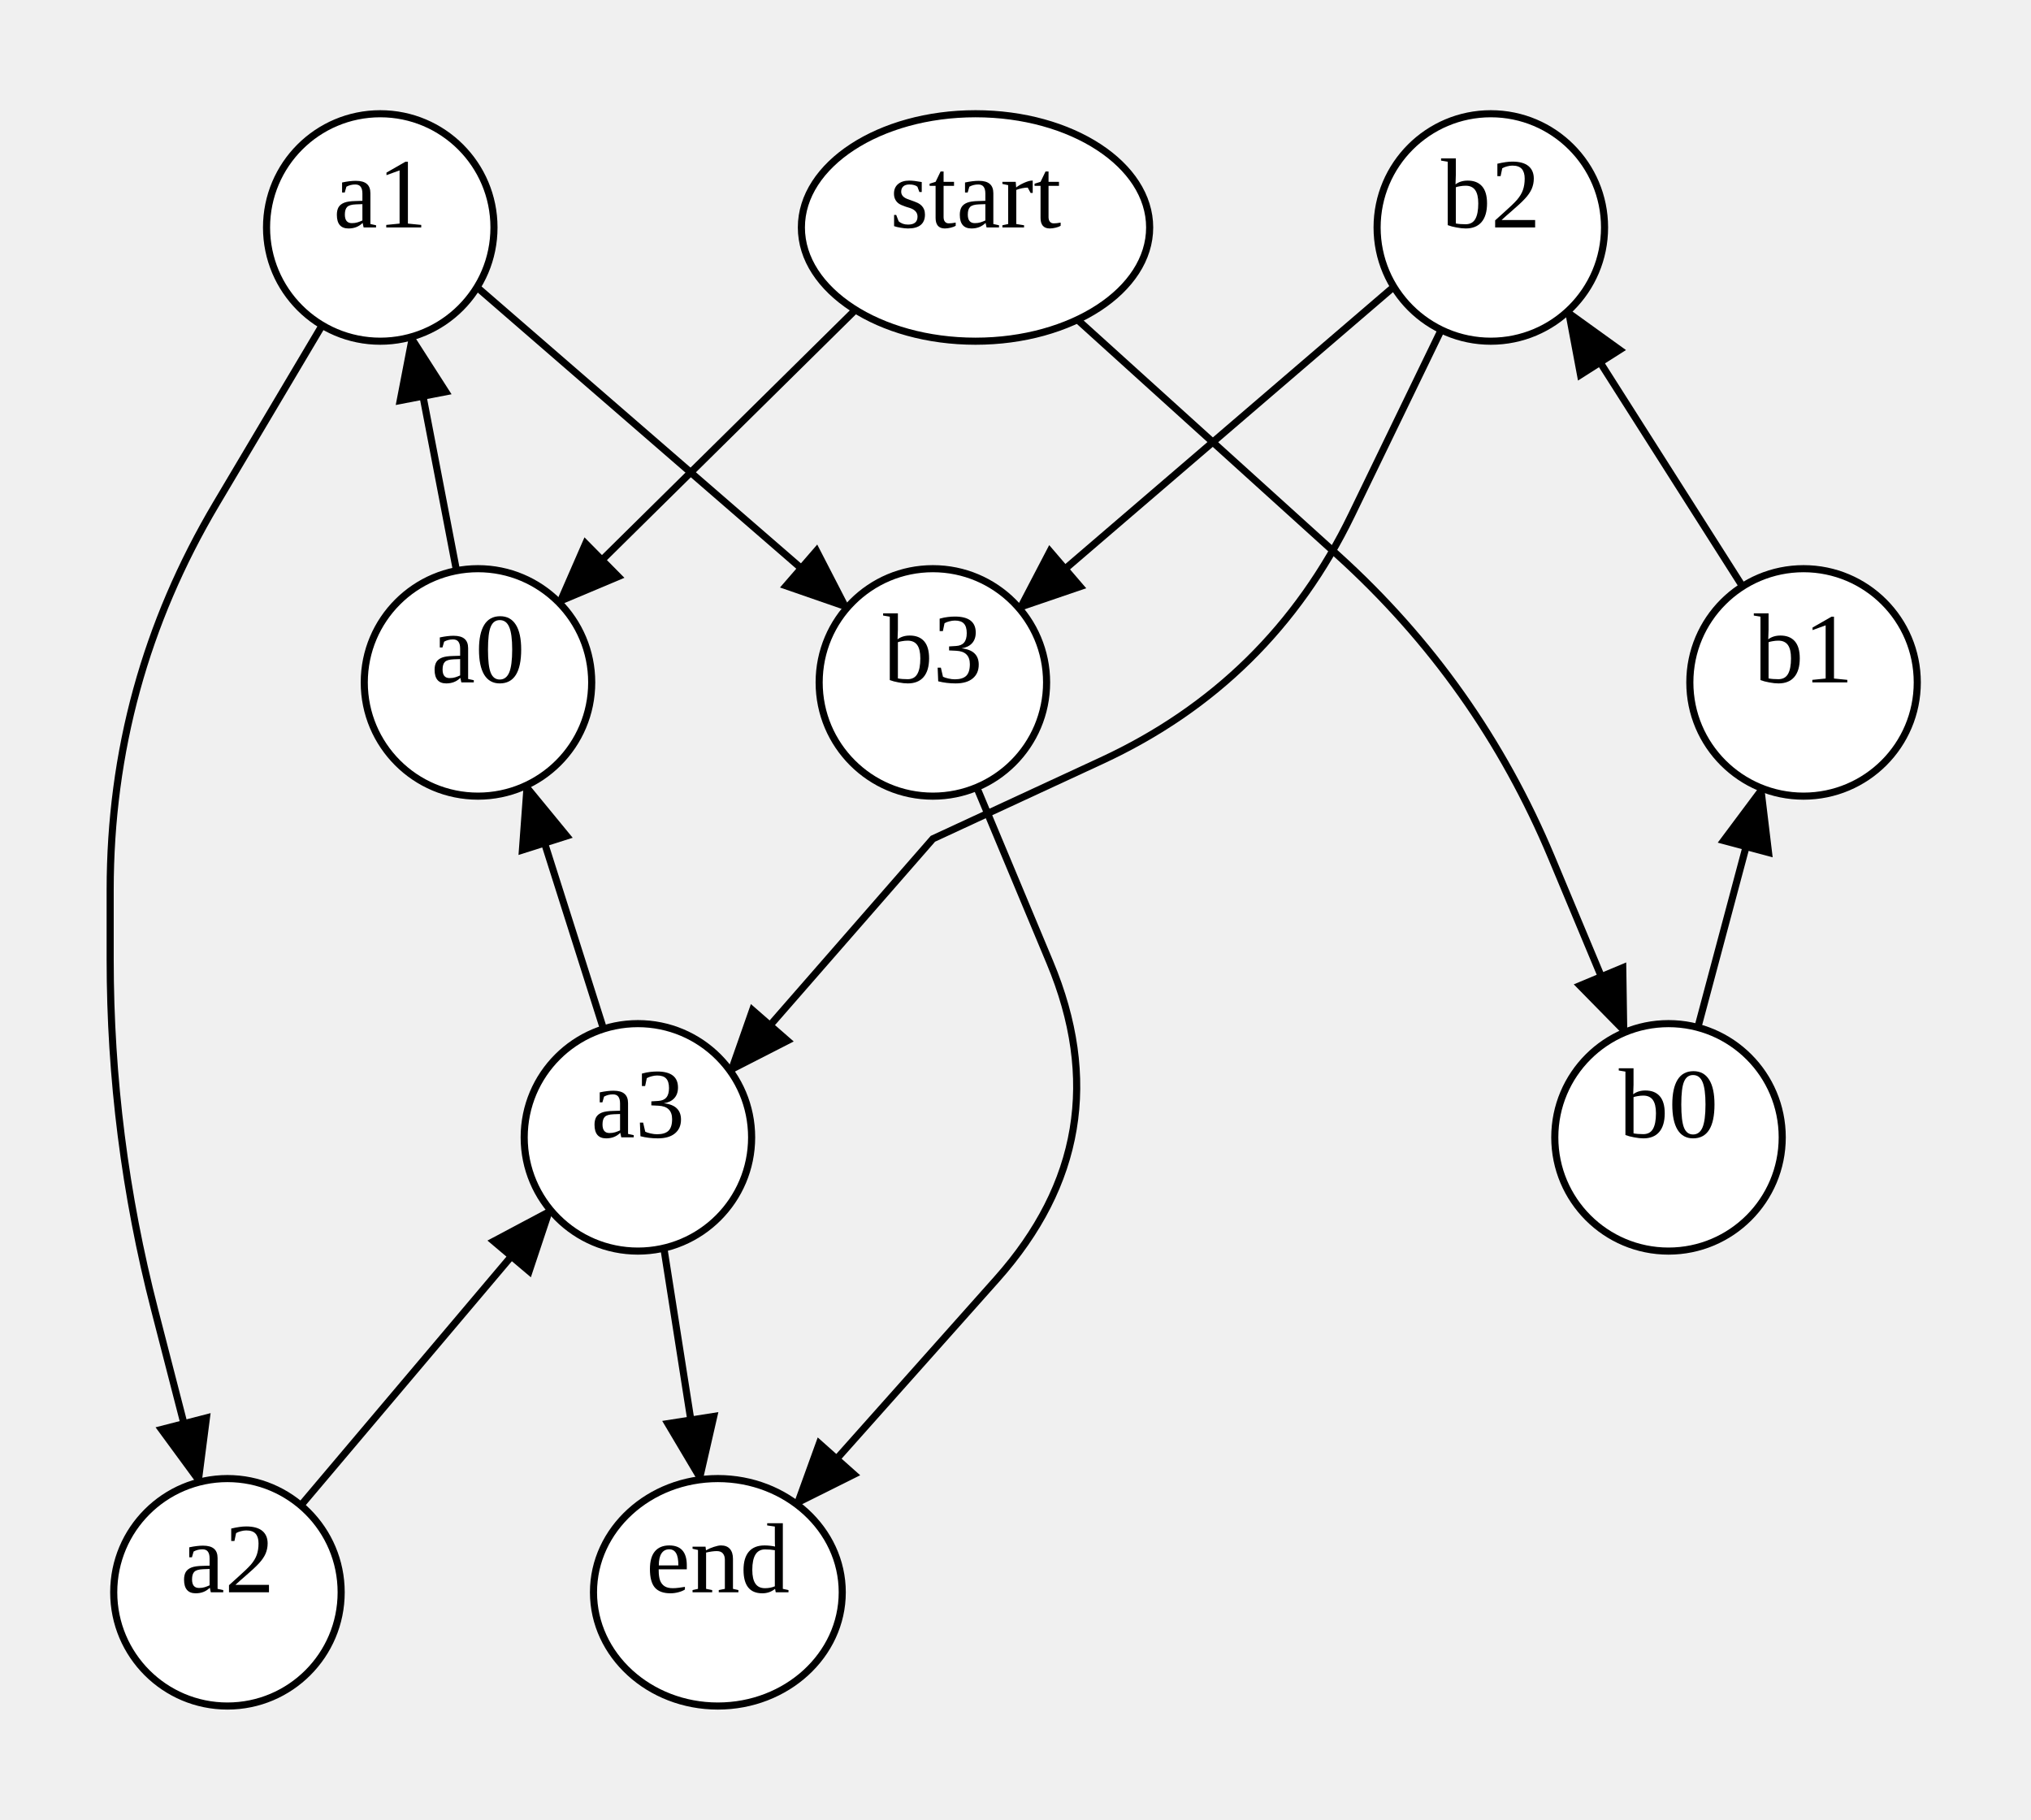
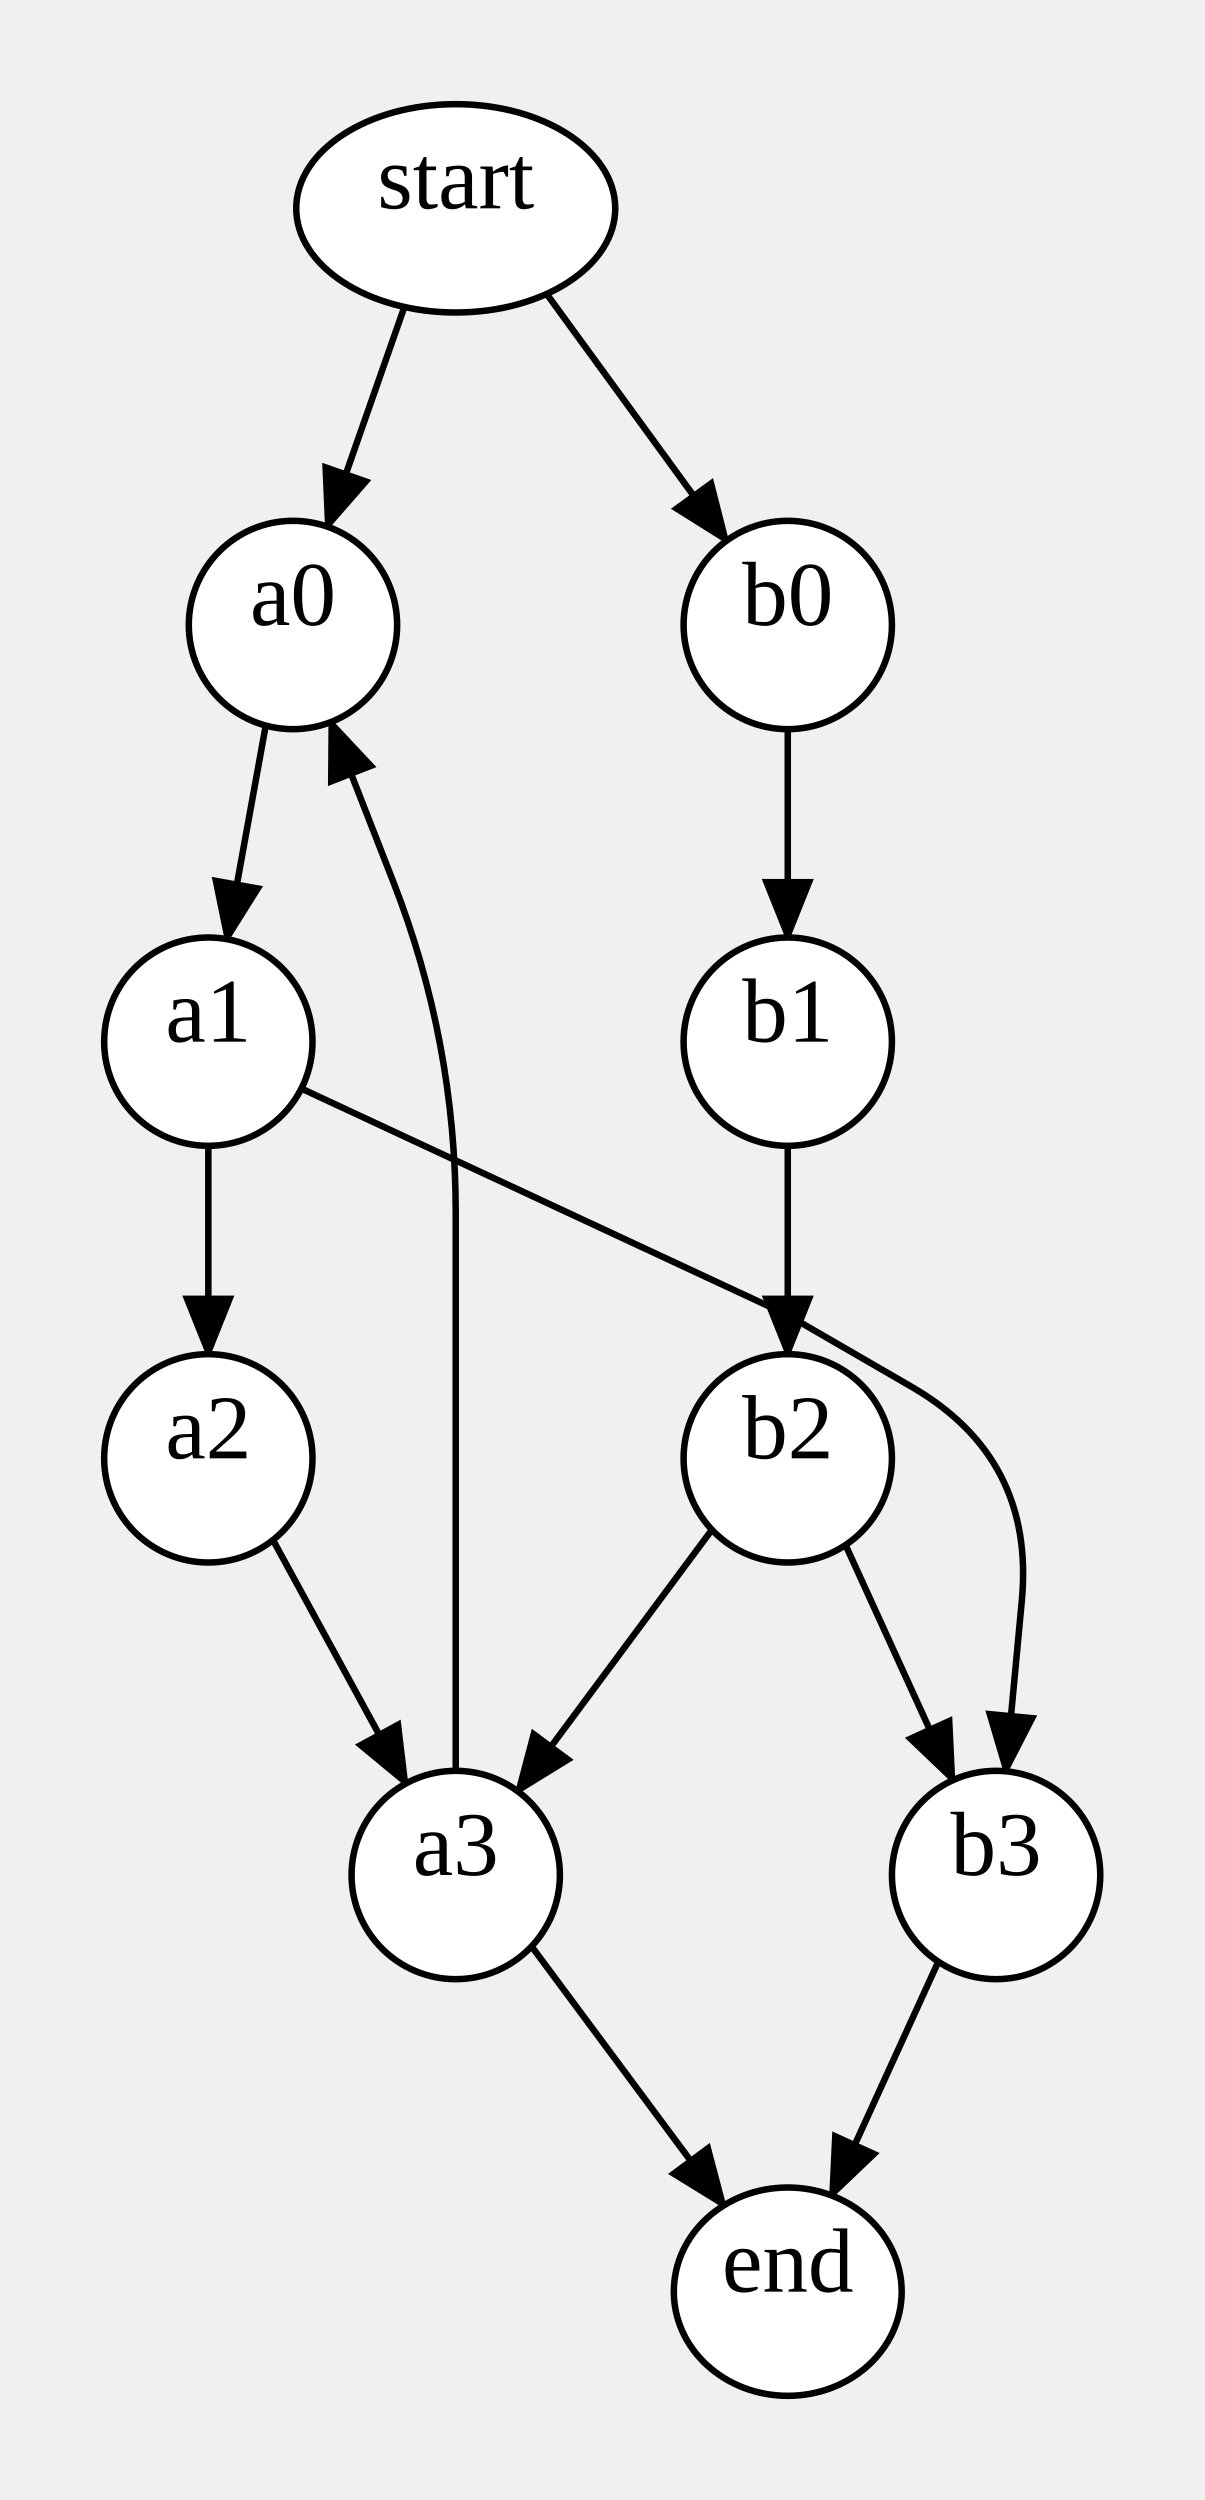
- <svg xmlns="http://www.w3.org/2000/svg" width="285.75" height="256">
+ <svg xmlns="http://www.w3.org/2000/svg" width="185" height="384">
  <style type="text/css">
		.edge { fill: none; }
	</style>
  <defs>
    <marker id="arrowhead" markerWidth="10" markerHeight="8" refX="9" refY="4" orient="auto" markerUnits="userSpaceOnUse">
      <path d="M0,0 L0,8 L10,4 z" fill="context-stroke" />
    </marker>
  </defs>
  <g>
-     <path class="edge" marker-end="url(#arrowhead)" stroke="#000000" stroke-width="1" d="M64.23,80.288 L57.906,47.381 " />
-     <path class="edge" marker-end="url(#arrowhead)" stroke="#000000" stroke-width="1" d="M45.331,45.758 L30.416,70.879 Q15.5,96 15.5,125.216 L15.5,134.954 Q15.5,160 21.753,184.253 L28.006,208.507 " />
-     <path class="edge" marker-end="url(#arrowhead)" stroke="#000000" stroke-width="1" d="M42.328,211.78 L77.445,170.227 " />
-     <path class="edge" marker-end="url(#arrowhead)" stroke="#000000" stroke-width="1" d="M238.876,144.541 L247.861,110.877 " />
-     <path class="edge" marker-end="url(#arrowhead)" stroke="#000000" stroke-width="1" d="M245.166,82.498 L220.562,43.794 " />
-     <path class="edge" marker-end="url(#arrowhead)" stroke="#000000" stroke-width="1" d="M196.1,40.347 L143.392,85.58 " />
-     <path class="edge" marker-end="url(#arrowhead)" stroke="#000000" stroke-width="1" d="M120.353,43.586 L78.637,84.76 " />
-     <path class="edge" marker-end="url(#arrowhead)" stroke="#000000" stroke-width="1" d="M151.591,44.973 L188.212,78.1 Q208,96 218.29,120.619 L228.58,145.238 " />
-     <path class="edge" marker-end="url(#arrowhead)" stroke="#000000" stroke-width="1" d="M67.114,40.405 L119.16,85.52 " />
-     <path class="edge" marker-end="url(#arrowhead)" stroke="#000000" stroke-width="1" d="M202.775,46.4 L190.16,72.444 Q178.75,96 155,107 L131.25,118 Q131.25,118 131.25,118 L131.25,118 Q131.25,118 131.25,118 L131.25,118 Q131.25,118 131.25,118 L131.25,118 Q131.25,118 131.25,118 L131.25,118 Q131.25,118 131.25,118 L131.25,118 Q131.25,118 131.25,118 L131.25,118 Q131.25,118 131.25,118 L131.25,118 Q131.25,118 131.25,118 L131.25,118 Q131.25,118 131.25,118 L131.25,118 Q131.25,118 131.25,118 L131.25,118 Q131.25,118 131.25,118 L131.25,118 Q131.25,118 131.25,118 L131.25,118 Q131.25,118 131.25,118 L131.25,118 Q131.25,118 131.25,118 L131.25,118 Q131.25,118 131.25,118 L131.25,118 Q131.25,118 131.25,118 L131.25,118 Q131.25,118 131.25,118 L131.25,118 Q131.25,118 131.25,118 L131.25,118 Q131.25,118 131.25,118 L131.25,118 Q131.25,118 131.25,118 L131.25,118 Q131.25,118 131.25,118 L131.25,118 Q131.25,118 131.25,118 L131.25,118 Q131.25,118 131.25,118 L131.25,118 Q131.25,118 131.25,118 L131.25,118 Q131.25,118 131.25,118 L131.25,118 Q131.25,118 131.25,118 L131.25,118 Q131.25,118 131.25,118 L131.25,118 Q131.25,118 131.25,118 L131.25,118 Q131.25,118 131.25,118 L131.25,118 Q131.25,118 131.25,118 L131.25,118 Q131.25,118 131.25,118 L131.25,118 Q131.25,118 131.25,118 L131.25,118 Q131.25,118 131.25,118 L131.25,118 Q131.25,118 131.25,118 L131.25,118 Q131.25,118 131.25,118 L131.25,118 Q131.25,118 131.25,118 L131.25,118 Q131.25,118 131.25,118 L131.25,118 Q131.25,118 131.25,118 L131.25,118 Q131.25,118 131.25,118 L131.25,118 Q131.25,118 131.25,118 L131.25,118 Q131.25,118 131.25,118 L131.25,118 Q131.25,118 131.25,118 L131.25,118 Q131.25,118 131.25,118 L131.25,118 Q131.25,118 131.25,118 L131.25,118 Q131.25,118 131.25,118 L131.25,118 Q131.25,118 131.25,118 L131.25,118 Q131.25,118 131.25,118 L131.25,118 Q131.25,118 131.25,118 L131.25,118 Q131.25,118 131.25,118 L131.25,118 Q131.25,118 131.25,118 L131.25,118 Q131.25,118 131.25,118 L131.25,118 Q131.25,118 131.25,118 L131.25,118 Q131.25,118 131.25,118 L131.25,118 Q131.25,118 131.25,118 L131.25,118 Q131.25,118 131.25,118 L131.25,118 Q131.25,118 131.25,118 L131.25,118 Q131.25,118 131.25,118 L131.25,118 Q131.25,118 131.25,118 L131.25,118 Q131.25,118 131.25,118 L131.25,118 Q131.25,118 131.25,118 L131.25,118 Q131.25,118 131.25,118 L131.25,118 Q131.25,118 131.25,118 L102.74,150.659 " />
-     <path class="edge" marker-end="url(#arrowhead)" stroke="#000000" stroke-width="1" d="M84.911,144.749 L74.041,110.487 " />
-     <path class="edge" marker-end="url(#arrowhead)" stroke="#000000" stroke-width="1" d="M93.401,175.578 L98.515,208.162 " />
-     <path class="edge" marker-end="url(#arrowhead)" stroke="#000000" stroke-width="1" d="M137.42,110.762 L147.71,135.381 Q158,160 140.254,179.926 L112.05,211.593 " />
-     <ellipse cx="67.25" cy="96" rx="16" ry="16" class="node" fill="#FFFFFF" stroke="#000000" stroke-width="1" />
-     <text text-anchor="middle" alignment-baseline="middle" x="67.25" y="96" font-size="14" color="#F7F7F7">a0</text>
-     <ellipse cx="53.5" cy="32" rx="16" ry="16" class="node" fill="#FFFFFF" stroke="#000000" stroke-width="1" />
-     <text text-anchor="middle" alignment-baseline="middle" x="53.5" y="32" font-size="14" color="#F7F7F7">a1</text>
+     <path class="edge" marker-end="url(#arrowhead)" stroke="#000000" stroke-width="1" d="M40.817,111.444 L34.859,144.257 " />
+     <path class="edge" marker-end="url(#arrowhead)" stroke="#000000" stroke-width="1" d="M32,176 L32,208 " />
+     <path class="edge" marker-end="url(#arrowhead)" stroke="#000000" stroke-width="1" d="M41.931,236.545 L62.338,273.954 " />
+     <path class="edge" marker-end="url(#arrowhead)" stroke="#000000" stroke-width="1" d="M121,112 L121,144 " />
+     <path class="edge" marker-end="url(#arrowhead)" stroke="#000000" stroke-width="1" d="M121,176 L121,208 " />
+     <path class="edge" marker-end="url(#arrowhead)" stroke="#000000" stroke-width="1" d="M129.875,237.313 L146.359,273.443 " />
+     <path class="edge" marker-end="url(#arrowhead)" stroke="#000000" stroke-width="1" d="M62.111,47.148 L50.289,80.899 " />
+     <path class="edge" marker-end="url(#arrowhead)" stroke="#000000" stroke-width="1" d="M83.967,45.145 L111.581,83.066 " />
+     <path class="edge" marker-end="url(#arrowhead)" stroke="#000000" stroke-width="1" d="M46.288,167.2 L121,202 Q121,202 121,202 L121,202 Q121,202 121,202 L121,202 Q121,202 121,202 L121,202 Q121,202 121,202 L121,202 Q121,202 121,202 L121,202 Q121,202 121,202 L121,202 Q121,202 121,202 L121,202 Q121,202 121,202 L121,202 Q121,202 121,202 L121,202 Q121,202 121,202 L121,202 Q121,202 121,202 L121,202 Q121,202 121,202 L121,202 Q121,202 121,202 L121,202 Q121,202 121,202 L121,202 Q121,202 121,202 L121,202 Q121,202 121,202 L121,202 Q121,202 121,202 L121,202 Q121,202 121,202 L121,202 Q121,202 121,202 L121,202 Q121,202 121,202 L121,202 Q121,202 121,202 L121,202 Q121,202 121,202 L121,202 Q121,202 121,202 L121,202 Q121,202 121,202 L121,202 Q121,202 121,202 L121,202 Q121,202 121,202 L121,202 Q121,202 121,202 L121,202 Q121,202 121,202 L121,202 Q121,202 121,202 L121,202 Q121,202 121,202 L121,202 Q121,202 121,202 L121,202 Q121,202 121,202 L121,202 Q121,202 121,202 L121,202 Q121,202 121,202 L121,202 Q121,202 121,202 L121,202 Q121,202 121,202 L121,202 Q121,202 121,202 L121,202 Q121,202 121,202 L121,202 Q121,202 121,202 L121,202 Q121,202 121,202 L121,202 Q121,202 121,202 L121,202 Q121,202 121,202 L121,202 Q121,202 121,202 L121,202 Q121,202 121,202 L121,202 Q121,202 121,202 L121,202 Q121,202 121,202 L121,202 Q121,202 121,202 L121,202 Q121,202 121,202 L121,202 Q121,202 121,202 L121,202 Q121,202 121,202 L121,202 Q121,202 121,202 L121,202 Q121,202 121,202 L121,202 Q121,202 121,202 L121,202 Q121,202 121,202 L121,202 Q121,202 121,202 L121,202 Q121,202 121,202 L121,202 Q121,202 121,202 L121,202 Q121,202 121,202 L121,202 Q121,202 121,202 L121,202 Q121,202 121,202 L121,202 Q121,202 121,202 L121,202 Q121,202 121,202 L140,213 Q159,224 156.951,245.859 L154.493,272.07 " />
+     <path class="edge" marker-end="url(#arrowhead)" stroke="#000000" stroke-width="1" d="M109.349,234.966 L79.534,275.151 " />
+     <path class="edge" marker-end="url(#arrowhead)" stroke="#000000" stroke-width="1" d="M70,272 L70,248 Q70,224 70,200 L70,186.355 Q70,160 60.411,135.452 L50.822,110.903 " />
+     <path class="edge" marker-end="url(#arrowhead)" stroke="#000000" stroke-width="1" d="M81.651,298.966 L111.176,338.759 " />
+     <path class="edge" marker-end="url(#arrowhead)" stroke="#000000" stroke-width="1" d="M144.125,301.313 L127.737,337.233 " />
+     <ellipse cx="45" cy="96" rx="16" ry="16" class="node" fill="#FFFFFF" stroke="#000000" stroke-width="1" />
+     <text text-anchor="middle" alignment-baseline="middle" x="45" y="96" font-size="14" color="#F7F7F7">a0</text>
+     <ellipse cx="32" cy="160" rx="16" ry="16" class="node" fill="#FFFFFF" stroke="#000000" stroke-width="1" />
+     <text text-anchor="middle" alignment-baseline="middle" x="32" y="160" font-size="14" color="#F7F7F7">a1</text>
    <ellipse cx="32" cy="224" rx="16" ry="16" class="node" fill="#FFFFFF" stroke="#000000" stroke-width="1" />
    <text text-anchor="middle" alignment-baseline="middle" x="32" y="224" font-size="14" color="#F7F7F7">a2</text>
-     <ellipse cx="89.75" cy="160" rx="16" ry="16" class="node" fill="#FFFFFF" stroke="#000000" stroke-width="1" />
-     <text text-anchor="middle" alignment-baseline="middle" x="89.75" y="160" font-size="14" color="#F7F7F7">a3</text>
-     <ellipse cx="234.75" cy="160" rx="16" ry="16" class="node" fill="#FFFFFF" stroke="#000000" stroke-width="1" />
-     <text text-anchor="middle" alignment-baseline="middle" x="234.75" y="160" font-size="14" color="#000000">b0</text>
-     <ellipse cx="253.75" cy="96" rx="16" ry="16" class="node" fill="#FFFFFF" stroke="#000000" stroke-width="1" />
-     <text text-anchor="middle" alignment-baseline="middle" x="253.75" y="96" font-size="14" color="#000000">b1</text>
-     <ellipse cx="209.75" cy="32" rx="16" ry="16" class="node" fill="#FFFFFF" stroke="#000000" stroke-width="1" />
-     <text text-anchor="middle" alignment-baseline="middle" x="209.75" y="32" font-size="14" color="#000000">b2</text>
-     <ellipse cx="131.25" cy="96" rx="16" ry="16" class="node" fill="#FFFFFF" stroke="#000000" stroke-width="1" />
-     <text text-anchor="middle" alignment-baseline="middle" x="131.25" y="96" font-size="14" color="#000000">b3</text>
-     <ellipse cx="137.25" cy="32" rx="24.5" ry="16" class="node" fill="#FFFFFF" stroke="#000000" stroke-width="1" />
-     <text text-anchor="middle" alignment-baseline="middle" x="137.25" y="32" font-size="14" color="#000000">start</text>
-     <ellipse cx="101" cy="224" rx="17.5" ry="16" class="node" fill="#FFFFFF" stroke="#000000" stroke-width="1" />
-     <text text-anchor="middle" alignment-baseline="middle" x="101" y="224" font-size="14" color="#000000">end</text>
+     <ellipse cx="70" cy="288" rx="16" ry="16" class="node" fill="#FFFFFF" stroke="#000000" stroke-width="1" />
+     <text text-anchor="middle" alignment-baseline="middle" x="70" y="288" font-size="14" color="#F7F7F7">a3</text>
+     <ellipse cx="121" cy="96" rx="16" ry="16" class="node" fill="#FFFFFF" stroke="#000000" stroke-width="1" />
+     <text text-anchor="middle" alignment-baseline="middle" x="121" y="96" font-size="14" color="#000000">b0</text>
+     <ellipse cx="121" cy="160" rx="16" ry="16" class="node" fill="#FFFFFF" stroke="#000000" stroke-width="1" />
+     <text text-anchor="middle" alignment-baseline="middle" x="121" y="160" font-size="14" color="#000000">b1</text>
+     <ellipse cx="121" cy="224" rx="16" ry="16" class="node" fill="#FFFFFF" stroke="#000000" stroke-width="1" />
+     <text text-anchor="middle" alignment-baseline="middle" x="121" y="224" font-size="14" color="#000000">b2</text>
+     <ellipse cx="153" cy="288" rx="16" ry="16" class="node" fill="#FFFFFF" stroke="#000000" stroke-width="1" />
+     <text text-anchor="middle" alignment-baseline="middle" x="153" y="288" font-size="14" color="#000000">b3</text>
+     <ellipse cx="70" cy="32" rx="24.5" ry="16" class="node" fill="#FFFFFF" stroke="#000000" stroke-width="1" />
+     <text text-anchor="middle" alignment-baseline="middle" x="70" y="32" font-size="14" color="#000000">start</text>
+     <ellipse cx="121" cy="352" rx="17.5" ry="16" class="node" fill="#FFFFFF" stroke="#000000" stroke-width="1" />
+     <text text-anchor="middle" alignment-baseline="middle" x="121" y="352" font-size="14" color="#000000">end</text>
  </g>
</svg>
